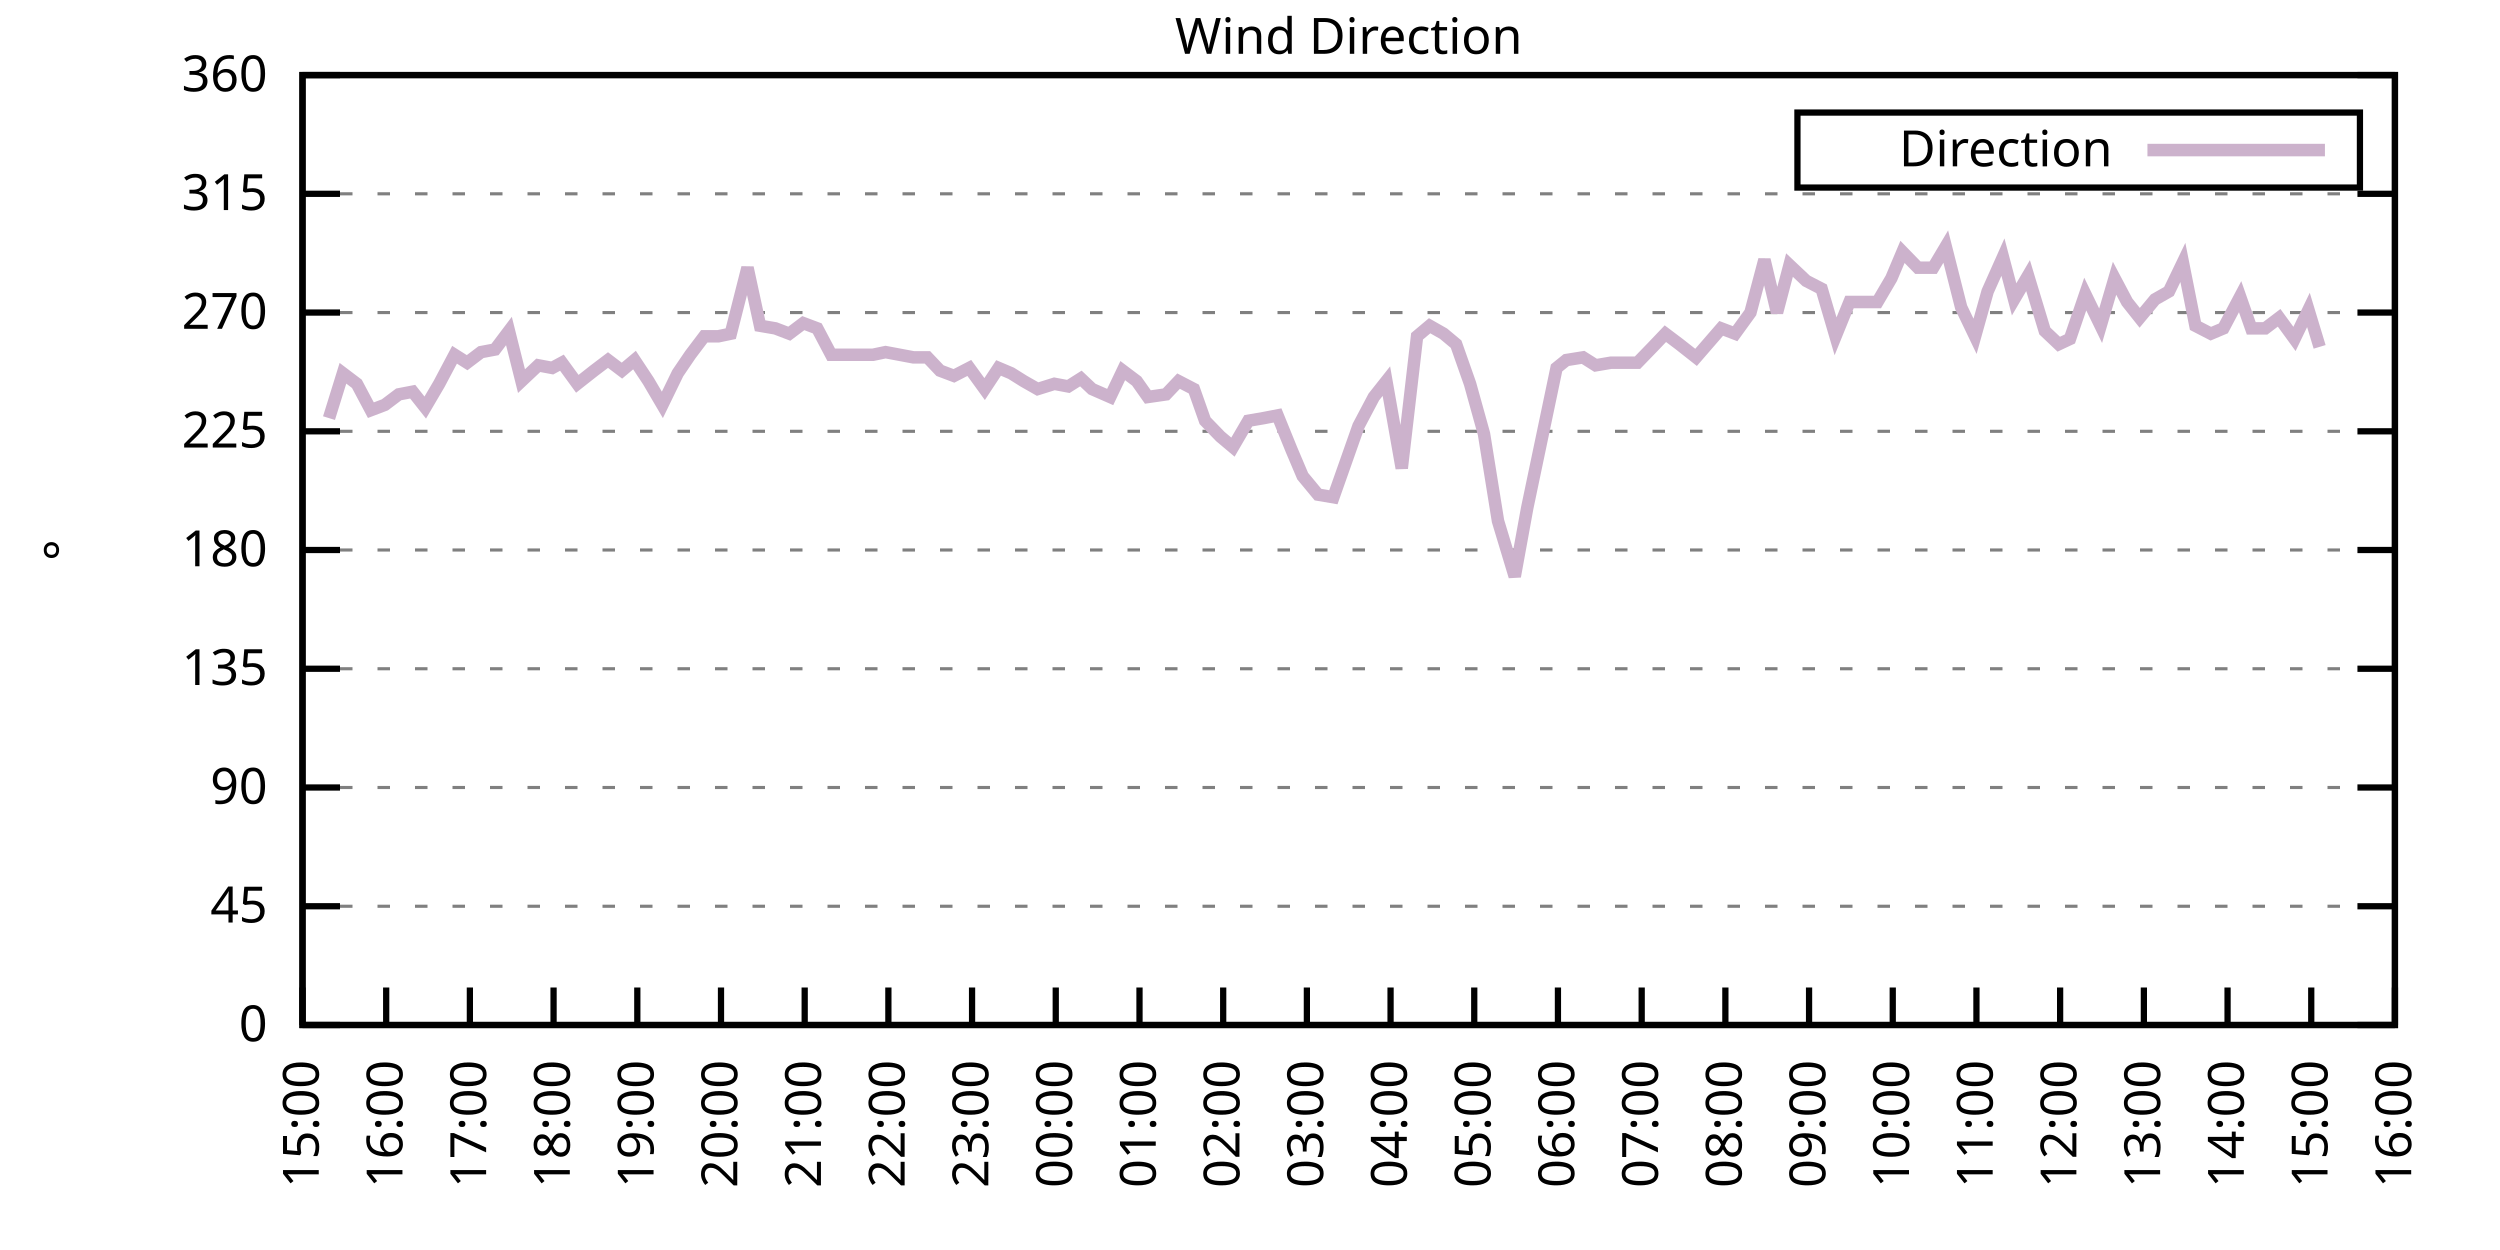
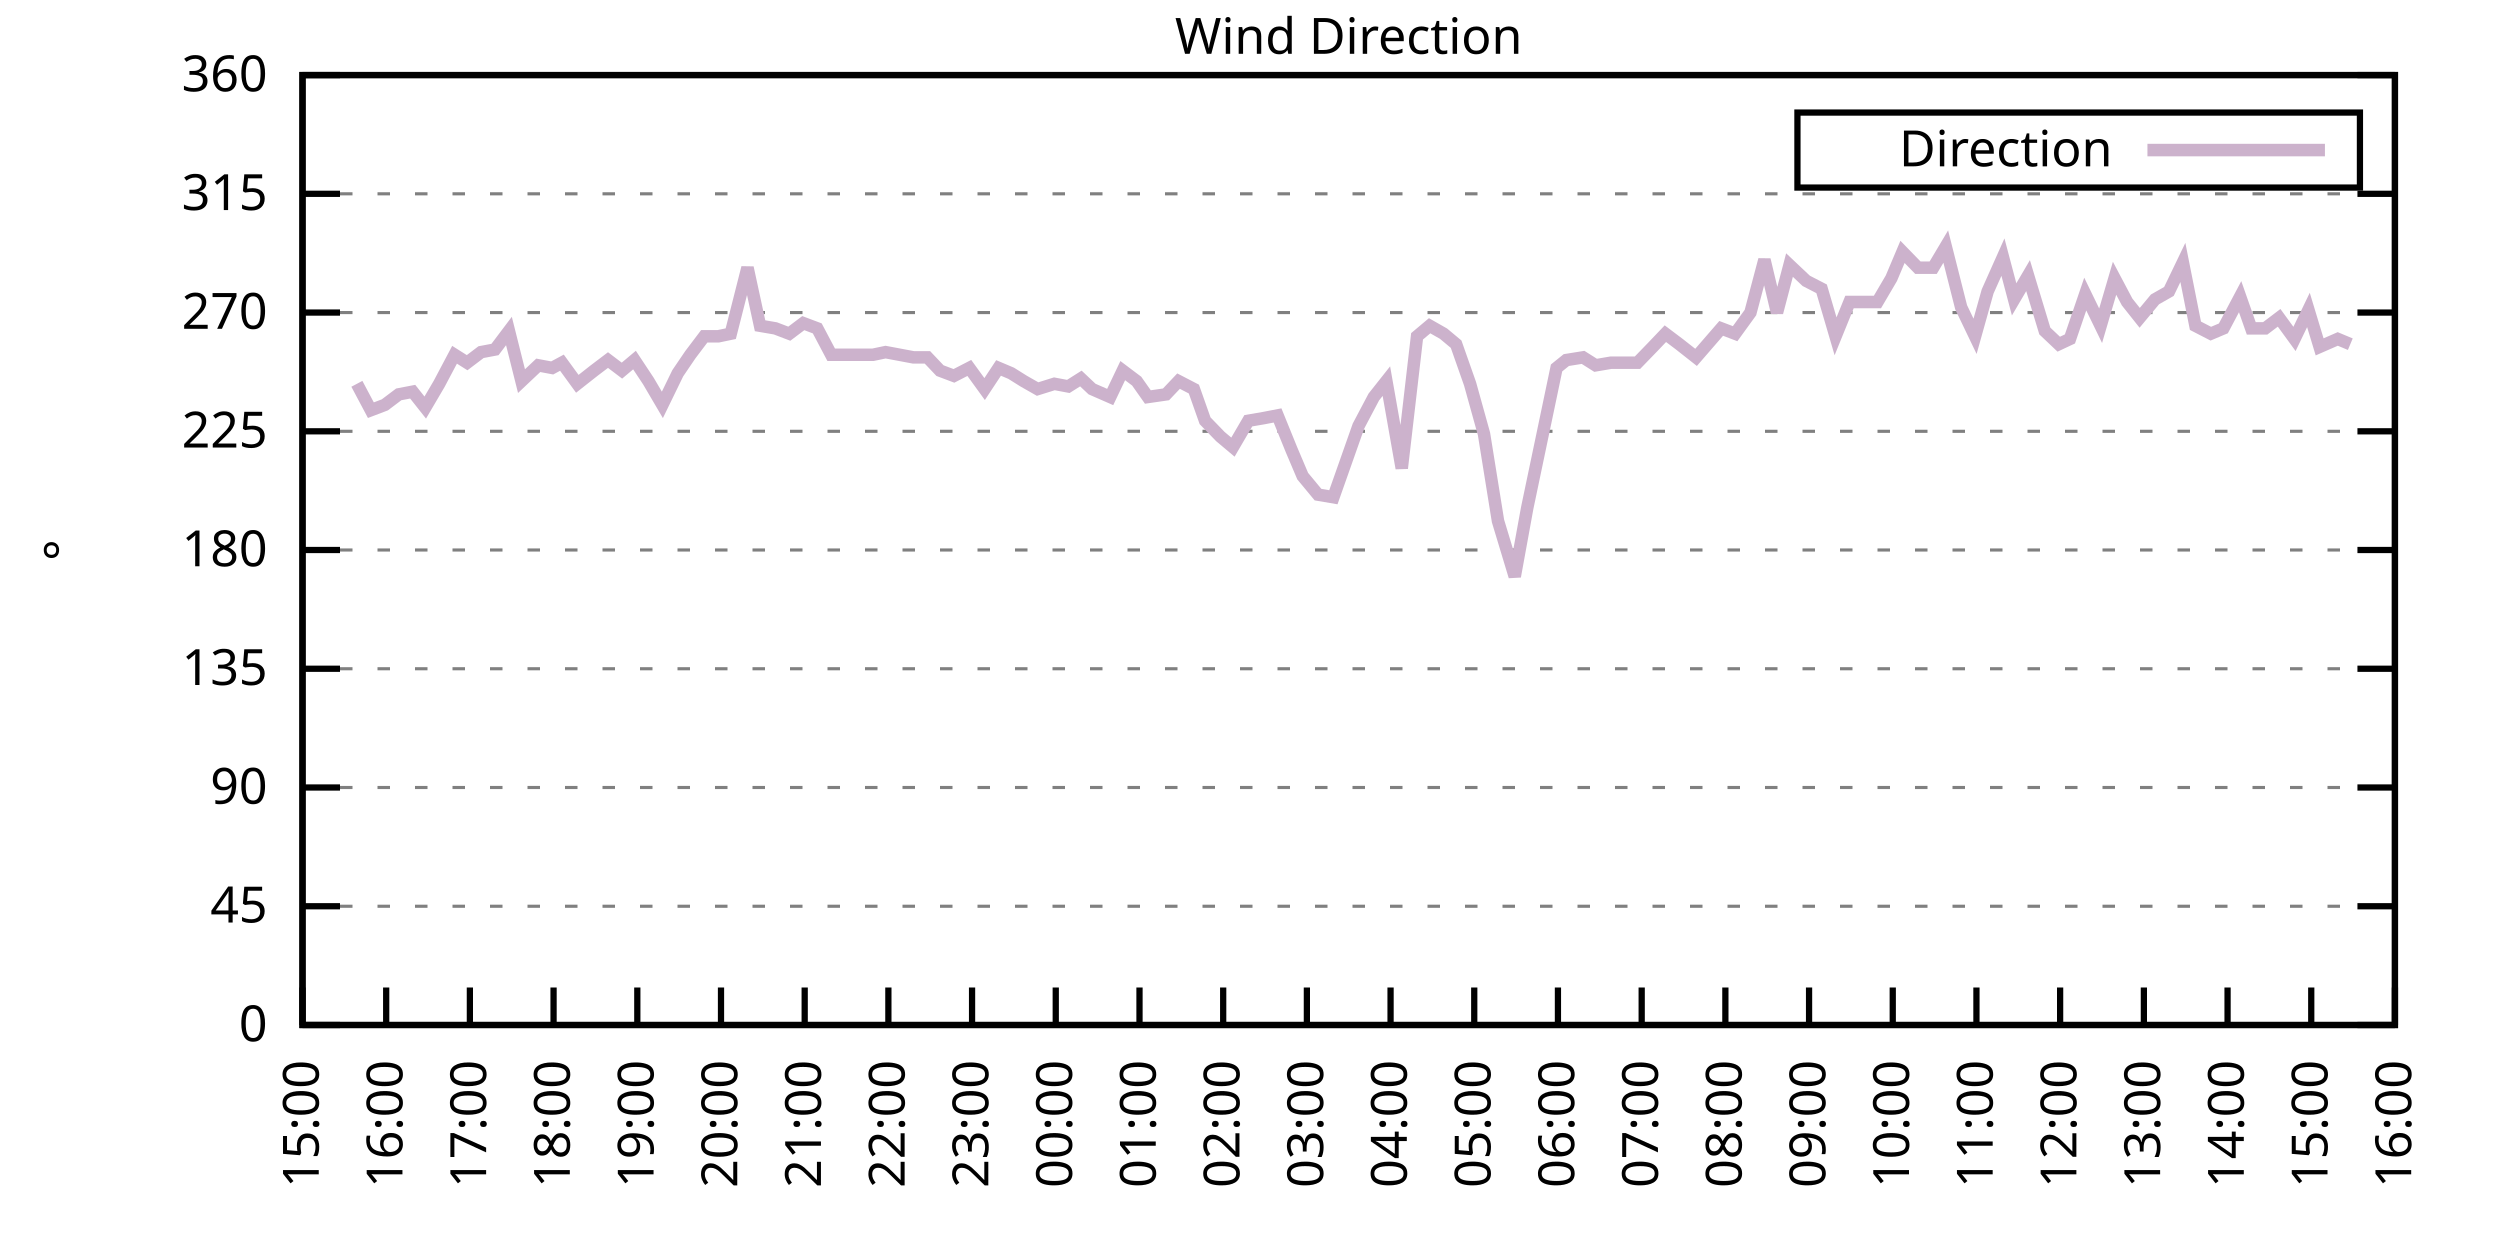
<svg xmlns="http://www.w3.org/2000/svg" xmlns:xlink="http://www.w3.org/1999/xlink" width="400" height="200" viewBox="0 0 400 200">
  <g id="gnuplot_canvas">
    <rect x="0" y="0" width="400" height="200" fill="none" />
    <defs>
      <circle id="gpDot" r="0.5" stroke-width="0.5" stroke="currentColor" />
      <path id="gpPt0" stroke-width="0.333" stroke="currentColor" d="M-1,0 h2 M0,-1 v2" />
      <path id="gpPt1" stroke-width="0.333" stroke="currentColor" d="M-1,-1 L1,1 M1,-1 L-1,1" />
      <path id="gpPt2" stroke-width="0.333" stroke="currentColor" d="M-1,0 L1,0 M0,-1 L0,1 M-1,-1 L1,1 M-1,1 L1,-1" />
      <rect id="gpPt3" stroke-width="0.333" stroke="currentColor" x="-1" y="-1" width="2" height="2" />
      <rect id="gpPt4" stroke-width="0.333" stroke="currentColor" fill="currentColor" x="-1" y="-1" width="2" height="2" />
      <circle id="gpPt5" stroke-width="0.333" stroke="currentColor" cx="0" cy="0" r="1" />
      <use xlink:href="#gpPt5" id="gpPt6" fill="currentColor" stroke="none" />
      <path id="gpPt7" stroke-width="0.333" stroke="currentColor" d="M0,-1.33 L-1.33,0.67 L1.33,0.67 z" />
      <use xlink:href="#gpPt7" id="gpPt8" fill="currentColor" stroke="none" />
      <use xlink:href="#gpPt7" id="gpPt9" stroke="currentColor" transform="rotate(180)" />
      <use xlink:href="#gpPt9" id="gpPt10" fill="currentColor" stroke="none" />
      <use xlink:href="#gpPt3" id="gpPt11" stroke="currentColor" transform="rotate(45)" />
      <use xlink:href="#gpPt11" id="gpPt12" fill="currentColor" stroke="none" />
      <path id="gpPt13" stroke-width="0.333" stroke="currentColor" d="M0,1.330 L1.265,0.411 L0.782,-1.067 L-0.782,-1.076 L-1.265,0.411 z" />
      <use xlink:href="#gpPt13" id="gpPt14" fill="currentColor" stroke="none" />
      <filter id="textbox" filterUnits="objectBoundingBox" x="0" y="0" height="1" width="1">
        <feFlood flood-color="white" flood-opacity="1" result="bgnd" />
        <feComposite in="SourceGraphic" in2="bgnd" operator="atop" />
      </filter>
      <filter id="greybox" filterUnits="objectBoundingBox" x="0" y="0" height="1" width="1">
        <feFlood flood-color="lightgrey" flood-opacity="1" result="grey" />
        <feComposite in="SourceGraphic" in2="grey" operator="atop" />
      </filter>
    </defs>
    <g fill="none" color="white" stroke="currentColor" stroke-width="1.00" stroke-linecap="butt" stroke-linejoin="miter">
</g>
    <g fill="none" color="black" stroke="currentColor" stroke-width="1.00" stroke-linecap="butt" stroke-linejoin="miter">
      <g stroke="none" shape-rendering="crispEdges">
        <polygon fill="rgb(255, 255, 255)" points="48.40,164.00 383.18,164.00 383.18,12.02 48.40,12.02 " />
      </g>
    </g>
    <g fill="none" color="black" stroke="currentColor" stroke-width="1.00" stroke-linecap="butt" stroke-linejoin="miter">
</g>
    <g fill="none" color="black" stroke="black" stroke-width="0.50" stroke-linecap="butt" stroke-linejoin="miter">
</g>
    <g fill="none" color="gray" stroke="currentColor" stroke-width="0.50" stroke-linecap="butt" stroke-linejoin="miter">
      <path stroke="gray" stroke-dasharray="2,4" class="gridline" d="M48.40,164.00 L383.19,164.00  " />
    </g>
    <g fill="none" color="gray" stroke="gray" stroke-width="1.00" stroke-linecap="butt" stroke-linejoin="miter">
</g>
    <g fill="none" color="black" stroke="currentColor" stroke-width="1.00" stroke-linecap="butt" stroke-linejoin="miter">
      <path stroke="black" d="M48.40,164.00 L54.40,164.00 M383.19,164.00 L377.19,164.00  " />
      <g transform="translate(42.80,166.60)" stroke="none" fill="black" font-family="Sans" font-size="8.00" text-anchor="end">
        <text>
          <tspan font-family="Sans"> 0</tspan>
        </text>
      </g>
    </g>
    <g fill="none" color="black" stroke="currentColor" stroke-width="1.00" stroke-linecap="butt" stroke-linejoin="miter">
</g>
    <g fill="none" color="black" stroke="black" stroke-width="0.50" stroke-linecap="butt" stroke-linejoin="miter">
</g>
    <g fill="none" color="gray" stroke="currentColor" stroke-width="0.50" stroke-linecap="butt" stroke-linejoin="miter">
      <path stroke="gray" stroke-dasharray="2,4" class="gridline" d="M48.40,145.00 L383.19,145.00  " />
    </g>
    <g fill="none" color="gray" stroke="gray" stroke-width="1.00" stroke-linecap="butt" stroke-linejoin="miter">
</g>
    <g fill="none" color="black" stroke="currentColor" stroke-width="1.00" stroke-linecap="butt" stroke-linejoin="miter">
      <path stroke="black" d="M48.40,145.00 L54.40,145.00 M383.19,145.00 L377.19,145.00  " />
      <g transform="translate(42.80,147.60)" stroke="none" fill="black" font-family="Sans" font-size="8.00" text-anchor="end">
        <text>
          <tspan font-family="Sans"> 45</tspan>
        </text>
      </g>
    </g>
    <g fill="none" color="black" stroke="currentColor" stroke-width="1.00" stroke-linecap="butt" stroke-linejoin="miter">
</g>
    <g fill="none" color="black" stroke="black" stroke-width="0.50" stroke-linecap="butt" stroke-linejoin="miter">
</g>
    <g fill="none" color="gray" stroke="currentColor" stroke-width="0.50" stroke-linecap="butt" stroke-linejoin="miter">
      <path stroke="gray" stroke-dasharray="2,4" class="gridline" d="M48.40,126.00 L383.19,126.00  " />
    </g>
    <g fill="none" color="gray" stroke="gray" stroke-width="1.00" stroke-linecap="butt" stroke-linejoin="miter">
</g>
    <g fill="none" color="black" stroke="currentColor" stroke-width="1.00" stroke-linecap="butt" stroke-linejoin="miter">
      <path stroke="black" d="M48.40,126.00 L54.40,126.00 M383.19,126.00 L377.19,126.00  " />
      <g transform="translate(42.80,128.60)" stroke="none" fill="black" font-family="Sans" font-size="8.00" text-anchor="end">
        <text>
          <tspan font-family="Sans"> 90</tspan>
        </text>
      </g>
    </g>
    <g fill="none" color="black" stroke="currentColor" stroke-width="1.00" stroke-linecap="butt" stroke-linejoin="miter">
</g>
    <g fill="none" color="black" stroke="black" stroke-width="0.50" stroke-linecap="butt" stroke-linejoin="miter">
</g>
    <g fill="none" color="gray" stroke="currentColor" stroke-width="0.50" stroke-linecap="butt" stroke-linejoin="miter">
      <path stroke="gray" stroke-dasharray="2,4" class="gridline" d="M48.40,107.00 L383.19,107.00  " />
    </g>
    <g fill="none" color="gray" stroke="gray" stroke-width="1.00" stroke-linecap="butt" stroke-linejoin="miter">
</g>
    <g fill="none" color="black" stroke="currentColor" stroke-width="1.00" stroke-linecap="butt" stroke-linejoin="miter">
      <path stroke="black" d="M48.40,107.00 L54.40,107.00 M383.19,107.00 L377.19,107.00  " />
      <g transform="translate(42.80,109.60)" stroke="none" fill="black" font-family="Sans" font-size="8.00" text-anchor="end">
        <text>
          <tspan font-family="Sans"> 135</tspan>
        </text>
      </g>
    </g>
    <g fill="none" color="black" stroke="currentColor" stroke-width="1.00" stroke-linecap="butt" stroke-linejoin="miter">
</g>
    <g fill="none" color="black" stroke="black" stroke-width="0.50" stroke-linecap="butt" stroke-linejoin="miter">
</g>
    <g fill="none" color="gray" stroke="currentColor" stroke-width="0.50" stroke-linecap="butt" stroke-linejoin="miter">
      <path stroke="gray" stroke-dasharray="2,4" class="gridline" d="M48.40,88.00 L383.19,88.00  " />
    </g>
    <g fill="none" color="gray" stroke="gray" stroke-width="1.00" stroke-linecap="butt" stroke-linejoin="miter">
</g>
    <g fill="none" color="black" stroke="currentColor" stroke-width="1.00" stroke-linecap="butt" stroke-linejoin="miter">
      <path stroke="black" d="M48.40,88.00 L54.40,88.00 M383.19,88.00 L377.19,88.00  " />
      <g transform="translate(42.80,90.60)" stroke="none" fill="black" font-family="Sans" font-size="8.00" text-anchor="end">
        <text>
          <tspan font-family="Sans"> 180</tspan>
        </text>
      </g>
    </g>
    <g fill="none" color="black" stroke="currentColor" stroke-width="1.00" stroke-linecap="butt" stroke-linejoin="miter">
</g>
    <g fill="none" color="black" stroke="black" stroke-width="0.50" stroke-linecap="butt" stroke-linejoin="miter">
</g>
    <g fill="none" color="gray" stroke="currentColor" stroke-width="0.50" stroke-linecap="butt" stroke-linejoin="miter">
      <path stroke="gray" stroke-dasharray="2,4" class="gridline" d="M48.40,69.01 L383.19,69.01  " />
    </g>
    <g fill="none" color="gray" stroke="gray" stroke-width="1.00" stroke-linecap="butt" stroke-linejoin="miter">
</g>
    <g fill="none" color="black" stroke="currentColor" stroke-width="1.00" stroke-linecap="butt" stroke-linejoin="miter">
      <path stroke="black" d="M48.40,69.01 L54.40,69.01 M383.19,69.01 L377.19,69.01  " />
      <g transform="translate(42.80,71.61)" stroke="none" fill="black" font-family="Sans" font-size="8.00" text-anchor="end">
        <text>
          <tspan font-family="Sans"> 225</tspan>
        </text>
      </g>
    </g>
    <g fill="none" color="black" stroke="currentColor" stroke-width="1.00" stroke-linecap="butt" stroke-linejoin="miter">
</g>
    <g fill="none" color="black" stroke="black" stroke-width="0.50" stroke-linecap="butt" stroke-linejoin="miter">
</g>
    <g fill="none" color="gray" stroke="currentColor" stroke-width="0.50" stroke-linecap="butt" stroke-linejoin="miter">
      <path stroke="gray" stroke-dasharray="2,4" class="gridline" d="M48.40,50.01 L383.19,50.01  " />
    </g>
    <g fill="none" color="gray" stroke="gray" stroke-width="1.00" stroke-linecap="butt" stroke-linejoin="miter">
</g>
    <g fill="none" color="black" stroke="currentColor" stroke-width="1.00" stroke-linecap="butt" stroke-linejoin="miter">
      <path stroke="black" d="M48.40,50.01 L54.40,50.01 M383.19,50.01 L377.19,50.01  " />
      <g transform="translate(42.80,52.61)" stroke="none" fill="black" font-family="Sans" font-size="8.00" text-anchor="end">
        <text>
          <tspan font-family="Sans"> 270</tspan>
        </text>
      </g>
    </g>
    <g fill="none" color="black" stroke="currentColor" stroke-width="1.00" stroke-linecap="butt" stroke-linejoin="miter">
</g>
    <g fill="none" color="black" stroke="black" stroke-width="0.50" stroke-linecap="butt" stroke-linejoin="miter">
</g>
    <g fill="none" color="gray" stroke="currentColor" stroke-width="0.50" stroke-linecap="butt" stroke-linejoin="miter">
      <path stroke="gray" stroke-dasharray="2,4" class="gridline" d="M48.40,31.01 L383.19,31.01  " />
    </g>
    <g fill="none" color="gray" stroke="gray" stroke-width="1.00" stroke-linecap="butt" stroke-linejoin="miter">
</g>
    <g fill="none" color="black" stroke="currentColor" stroke-width="1.00" stroke-linecap="butt" stroke-linejoin="miter">
      <path stroke="black" d="M48.40,31.01 L54.40,31.01 M383.19,31.01 L377.19,31.01  " />
      <g transform="translate(42.80,33.61)" stroke="none" fill="black" font-family="Sans" font-size="8.00" text-anchor="end">
        <text>
          <tspan font-family="Sans"> 315</tspan>
        </text>
      </g>
    </g>
    <g fill="none" color="black" stroke="currentColor" stroke-width="1.00" stroke-linecap="butt" stroke-linejoin="miter">
</g>
    <g fill="none" color="black" stroke="black" stroke-width="0.50" stroke-linecap="butt" stroke-linejoin="miter">
</g>
    <g fill="none" color="gray" stroke="currentColor" stroke-width="0.50" stroke-linecap="butt" stroke-linejoin="miter">
      <path stroke="gray" stroke-dasharray="2,4" class="gridline" d="M48.40,12.01 L383.19,12.01  " />
    </g>
    <g fill="none" color="gray" stroke="gray" stroke-width="1.00" stroke-linecap="butt" stroke-linejoin="miter">
</g>
    <g fill="none" color="black" stroke="currentColor" stroke-width="1.00" stroke-linecap="butt" stroke-linejoin="miter">
      <path stroke="black" d="M48.40,12.01 L54.40,12.01 M383.19,12.01 L377.19,12.01  " />
      <g transform="translate(42.80,14.61)" stroke="none" fill="black" font-family="Sans" font-size="8.00" text-anchor="end">
        <text>
          <tspan font-family="Sans"> 360</tspan>
        </text>
      </g>
    </g>
    <g fill="none" color="black" stroke="currentColor" stroke-width="1.00" stroke-linecap="butt" stroke-linejoin="miter">
      <path stroke="black" d="M48.40,164.00 L48.40,158.00  " />
      <g transform="translate(51.00,169.60) rotate(270.00)" stroke="none" fill="black" font-family="Sans" font-size="8.00" text-anchor="end">
        <text>
          <tspan font-family="Sans">15:00</tspan>
        </text>
      </g>
    </g>
    <g fill="none" color="black" stroke="currentColor" stroke-width="1.00" stroke-linecap="butt" stroke-linejoin="miter">
      <path stroke="black" d="M61.79,164.00 L61.79,158.00  " />
      <g transform="translate(64.39,169.60) rotate(270.00)" stroke="none" fill="black" font-family="Sans" font-size="8.00" text-anchor="end">
        <text>
          <tspan font-family="Sans">16:00</tspan>
        </text>
      </g>
    </g>
    <g fill="none" color="black" stroke="currentColor" stroke-width="1.00" stroke-linecap="butt" stroke-linejoin="miter">
      <path stroke="black" d="M75.18,164.00 L75.18,158.00  " />
      <g transform="translate(77.78,169.60) rotate(270.00)" stroke="none" fill="black" font-family="Sans" font-size="8.00" text-anchor="end">
        <text>
          <tspan font-family="Sans">17:00</tspan>
        </text>
      </g>
    </g>
    <g fill="none" color="black" stroke="currentColor" stroke-width="1.00" stroke-linecap="butt" stroke-linejoin="miter">
      <path stroke="black" d="M88.57,164.00 L88.57,158.00  " />
      <g transform="translate(91.17,169.60) rotate(270.00)" stroke="none" fill="black" font-family="Sans" font-size="8.00" text-anchor="end">
        <text>
          <tspan font-family="Sans">18:00</tspan>
        </text>
      </g>
    </g>
    <g fill="none" color="black" stroke="currentColor" stroke-width="1.00" stroke-linecap="butt" stroke-linejoin="miter">
      <path stroke="black" d="M101.97,164.00 L101.97,158.00  " />
      <g transform="translate(104.57,169.60) rotate(270.00)" stroke="none" fill="black" font-family="Sans" font-size="8.00" text-anchor="end">
        <text>
          <tspan font-family="Sans">19:00</tspan>
        </text>
      </g>
    </g>
    <g fill="none" color="black" stroke="currentColor" stroke-width="1.00" stroke-linecap="butt" stroke-linejoin="miter">
      <path stroke="black" d="M115.36,164.00 L115.36,158.00  " />
      <g transform="translate(117.96,169.60) rotate(270.00)" stroke="none" fill="black" font-family="Sans" font-size="8.00" text-anchor="end">
        <text>
          <tspan font-family="Sans">20:00</tspan>
        </text>
      </g>
    </g>
    <g fill="none" color="black" stroke="currentColor" stroke-width="1.00" stroke-linecap="butt" stroke-linejoin="miter">
      <path stroke="black" d="M128.75,164.00 L128.75,158.00  " />
      <g transform="translate(131.35,169.60) rotate(270.00)" stroke="none" fill="black" font-family="Sans" font-size="8.00" text-anchor="end">
        <text>
          <tspan font-family="Sans">21:00</tspan>
        </text>
      </g>
    </g>
    <g fill="none" color="black" stroke="currentColor" stroke-width="1.00" stroke-linecap="butt" stroke-linejoin="miter">
      <path stroke="black" d="M142.14,164.00 L142.14,158.00  " />
      <g transform="translate(144.74,169.60) rotate(270.00)" stroke="none" fill="black" font-family="Sans" font-size="8.00" text-anchor="end">
        <text>
          <tspan font-family="Sans">22:00</tspan>
        </text>
      </g>
    </g>
    <g fill="none" color="black" stroke="currentColor" stroke-width="1.00" stroke-linecap="butt" stroke-linejoin="miter">
      <path stroke="black" d="M155.53,164.00 L155.53,158.00  " />
      <g transform="translate(158.13,169.60) rotate(270.00)" stroke="none" fill="black" font-family="Sans" font-size="8.00" text-anchor="end">
        <text>
          <tspan font-family="Sans">23:00</tspan>
        </text>
      </g>
    </g>
    <g fill="none" color="black" stroke="currentColor" stroke-width="1.00" stroke-linecap="butt" stroke-linejoin="miter">
      <path stroke="black" d="M168.92,164.00 L168.92,158.00  " />
      <g transform="translate(171.52,169.60) rotate(270.00)" stroke="none" fill="black" font-family="Sans" font-size="8.00" text-anchor="end">
        <text>
          <tspan font-family="Sans">00:00</tspan>
        </text>
      </g>
    </g>
    <g fill="none" color="black" stroke="currentColor" stroke-width="1.00" stroke-linecap="butt" stroke-linejoin="miter">
      <path stroke="black" d="M182.32,164.00 L182.32,158.00  " />
      <g transform="translate(184.92,169.60) rotate(270.00)" stroke="none" fill="black" font-family="Sans" font-size="8.00" text-anchor="end">
        <text>
          <tspan font-family="Sans">01:00</tspan>
        </text>
      </g>
    </g>
    <g fill="none" color="black" stroke="currentColor" stroke-width="1.00" stroke-linecap="butt" stroke-linejoin="miter">
      <path stroke="black" d="M195.71,164.00 L195.71,158.00  " />
      <g transform="translate(198.31,169.60) rotate(270.00)" stroke="none" fill="black" font-family="Sans" font-size="8.00" text-anchor="end">
        <text>
          <tspan font-family="Sans">02:00</tspan>
        </text>
      </g>
    </g>
    <g fill="none" color="black" stroke="currentColor" stroke-width="1.00" stroke-linecap="butt" stroke-linejoin="miter">
      <path stroke="black" d="M209.10,164.00 L209.10,158.00  " />
      <g transform="translate(211.70,169.60) rotate(270.00)" stroke="none" fill="black" font-family="Sans" font-size="8.00" text-anchor="end">
        <text>
          <tspan font-family="Sans">03:00</tspan>
        </text>
      </g>
    </g>
    <g fill="none" color="black" stroke="currentColor" stroke-width="1.00" stroke-linecap="butt" stroke-linejoin="miter">
      <path stroke="black" d="M222.49,164.00 L222.49,158.00  " />
      <g transform="translate(225.09,169.60) rotate(270.00)" stroke="none" fill="black" font-family="Sans" font-size="8.00" text-anchor="end">
        <text>
          <tspan font-family="Sans">04:00</tspan>
        </text>
      </g>
    </g>
    <g fill="none" color="black" stroke="currentColor" stroke-width="1.00" stroke-linecap="butt" stroke-linejoin="miter">
      <path stroke="black" d="M235.88,164.00 L235.88,158.00  " />
      <g transform="translate(238.48,169.60) rotate(270.00)" stroke="none" fill="black" font-family="Sans" font-size="8.00" text-anchor="end">
        <text>
          <tspan font-family="Sans">05:00</tspan>
        </text>
      </g>
    </g>
    <g fill="none" color="black" stroke="currentColor" stroke-width="1.00" stroke-linecap="butt" stroke-linejoin="miter">
      <path stroke="black" d="M249.27,164.00 L249.27,158.00  " />
      <g transform="translate(251.87,169.60) rotate(270.00)" stroke="none" fill="black" font-family="Sans" font-size="8.00" text-anchor="end">
        <text>
          <tspan font-family="Sans">06:00</tspan>
        </text>
      </g>
    </g>
    <g fill="none" color="black" stroke="currentColor" stroke-width="1.00" stroke-linecap="butt" stroke-linejoin="miter">
      <path stroke="black" d="M262.67,164.00 L262.67,158.00  " />
      <g transform="translate(265.27,169.60) rotate(270.00)" stroke="none" fill="black" font-family="Sans" font-size="8.00" text-anchor="end">
        <text>
          <tspan font-family="Sans">07:00</tspan>
        </text>
      </g>
    </g>
    <g fill="none" color="black" stroke="currentColor" stroke-width="1.00" stroke-linecap="butt" stroke-linejoin="miter">
      <path stroke="black" d="M276.06,164.00 L276.06,158.00  " />
      <g transform="translate(278.66,169.60) rotate(270.00)" stroke="none" fill="black" font-family="Sans" font-size="8.00" text-anchor="end">
        <text>
          <tspan font-family="Sans">08:00</tspan>
        </text>
      </g>
    </g>
    <g fill="none" color="black" stroke="currentColor" stroke-width="1.00" stroke-linecap="butt" stroke-linejoin="miter">
      <path stroke="black" d="M289.45,164.00 L289.45,158.00  " />
      <g transform="translate(292.05,169.60) rotate(270.00)" stroke="none" fill="black" font-family="Sans" font-size="8.00" text-anchor="end">
        <text>
          <tspan font-family="Sans">09:00</tspan>
        </text>
      </g>
    </g>
    <g fill="none" color="black" stroke="currentColor" stroke-width="1.00" stroke-linecap="butt" stroke-linejoin="miter">
      <path stroke="black" d="M302.84,164.00 L302.84,158.00  " />
      <g transform="translate(305.44,169.60) rotate(270.00)" stroke="none" fill="black" font-family="Sans" font-size="8.00" text-anchor="end">
        <text>
          <tspan font-family="Sans">10:00</tspan>
        </text>
      </g>
    </g>
    <g fill="none" color="black" stroke="currentColor" stroke-width="1.00" stroke-linecap="butt" stroke-linejoin="miter">
      <path stroke="black" d="M316.23,164.00 L316.23,158.00  " />
      <g transform="translate(318.83,169.60) rotate(270.00)" stroke="none" fill="black" font-family="Sans" font-size="8.00" text-anchor="end">
        <text>
          <tspan font-family="Sans">11:00</tspan>
        </text>
      </g>
    </g>
    <g fill="none" color="black" stroke="currentColor" stroke-width="1.00" stroke-linecap="butt" stroke-linejoin="miter">
      <path stroke="black" d="M329.62,164.00 L329.62,158.00  " />
      <g transform="translate(332.22,169.60) rotate(270.00)" stroke="none" fill="black" font-family="Sans" font-size="8.00" text-anchor="end">
        <text>
          <tspan font-family="Sans">12:00</tspan>
        </text>
      </g>
    </g>
    <g fill="none" color="black" stroke="currentColor" stroke-width="1.00" stroke-linecap="butt" stroke-linejoin="miter">
      <path stroke="black" d="M343.02,164.00 L343.02,158.00  " />
      <g transform="translate(345.62,169.60) rotate(270.00)" stroke="none" fill="black" font-family="Sans" font-size="8.00" text-anchor="end">
        <text>
          <tspan font-family="Sans">13:00</tspan>
        </text>
      </g>
    </g>
    <g fill="none" color="black" stroke="currentColor" stroke-width="1.00" stroke-linecap="butt" stroke-linejoin="miter">
      <path stroke="black" d="M356.41,164.00 L356.41,158.00  " />
      <g transform="translate(359.01,169.60) rotate(270.00)" stroke="none" fill="black" font-family="Sans" font-size="8.00" text-anchor="end">
        <text>
          <tspan font-family="Sans">14:00</tspan>
        </text>
      </g>
    </g>
    <g fill="none" color="black" stroke="currentColor" stroke-width="1.00" stroke-linecap="butt" stroke-linejoin="miter">
      <path stroke="black" d="M369.80,164.00 L369.80,158.00  " />
      <g transform="translate(372.40,169.60) rotate(270.00)" stroke="none" fill="black" font-family="Sans" font-size="8.00" text-anchor="end">
        <text>
          <tspan font-family="Sans">15:00</tspan>
        </text>
      </g>
    </g>
    <g fill="none" color="black" stroke="currentColor" stroke-width="1.00" stroke-linecap="butt" stroke-linejoin="miter">
      <path stroke="black" d="M383.19,164.00 L383.19,158.00  " />
      <g transform="translate(385.79,169.60) rotate(270.00)" stroke="none" fill="black" font-family="Sans" font-size="8.00" text-anchor="end">
        <text>
          <tspan font-family="Sans">16:00</tspan>
        </text>
      </g>
    </g>
    <g fill="none" color="black" stroke="currentColor" stroke-width="1.00" stroke-linecap="butt" stroke-linejoin="miter">
</g>
    <g fill="none" color="black" stroke="currentColor" stroke-width="1.00" stroke-linecap="butt" stroke-linejoin="miter">
      <path stroke="black" d="M48.40,12.01 L48.40,164.00 L383.19,164.00 L383.19,12.01 L48.40,12.01 Z  " />
    </g>
    <g fill="none" color="black" stroke="currentColor" stroke-width="1.00" stroke-linecap="butt" stroke-linejoin="miter">
</g>
    <g fill="none" color="black" stroke="currentColor" stroke-width="1.00" stroke-linecap="butt" stroke-linejoin="miter">
      <path stroke="black" d="M287.59,30.01 L287.59,18.01 L377.59,18.01 L377.59,30.01 L287.59,30.01 Z  " />
    </g>
    <g id="Wind_direction_plot_1">
      <g fill="none" color="white" stroke="black" stroke-width="2.00" stroke-linecap="butt" stroke-linejoin="miter">
</g>
      <g fill="none" color="black" stroke="currentColor" stroke-width="2.00" stroke-linecap="butt" stroke-linejoin="miter">
        <g transform="translate(337.99,26.61)" stroke="none" fill="black" font-family="Sans" font-size="8.00" text-anchor="end">
          <text>
            <tspan font-family="Sans">Direction</tspan>
          </text>
        </g>
      </g>
      <g fill="none" color="black" stroke="currentColor" stroke-width="2.00" stroke-linecap="butt" stroke-linejoin="miter">
-         <path stroke="rgb(204, 178, 204)" d="M343.59,24.01 L371.99,24.01 M52.64,66.90 L54.87,59.72 L57.10,61.41 L59.34,65.63 L61.57,64.78 L63.80,63.10   L66.03,62.67 L68.04,65.21 L70.27,61.41 L72.73,56.76 L74.74,58.03 L76.97,56.34 L79.20,55.92 L81.43,52.96   L83.44,60.98 L86.12,58.45 L88.35,58.87 L89.91,58.03 L92.37,61.41 L95.05,59.30 L97.28,57.61 L99.51,59.30   L101.52,57.61 L103.75,60.98 L105.98,64.78 L108.44,59.72 L110.45,56.76 L112.68,53.81 L114.91,53.81 L116.92,53.39   L119.60,42.83 L121.61,52.12 L124.06,52.54 L126.29,53.39 L128.53,51.70 L130.76,52.54 L132.99,56.76 L135.22,56.76   L137.23,56.76 L139.69,56.76 L141.69,56.34 L143.93,56.76 L146.16,57.18 L148.39,57.18 L150.40,59.30 L152.63,60.14   L155.09,58.87 L157.54,62.25 L159.77,58.87 L161.78,59.72 L163.79,60.98 L166.02,62.25 L168.70,61.41 L170.93,61.83   L172.94,60.56 L174.73,62.25 L177.63,63.52 L179.64,59.30 L181.87,60.98 L183.66,63.52 L186.56,63.10 L188.57,60.98   L191.02,62.25 L192.81,67.32 L195.26,69.85 L197.27,71.54 L199.73,67.32 L202.18,66.90 L204.41,66.47 L206.64,71.96   L208.43,76.18 L210.88,79.14 L213.34,79.56 L215.13,74.49 L217.36,68.16 L219.81,63.52 L221.82,60.98 L224.28,74.92   L226.73,53.81 L228.74,52.12 L230.97,53.39 L232.98,55.07 L235.21,61.41 L237.44,69.43 L239.68,83.36 L242.36,92.23   L244.36,81.25 L249.05,58.87 L250.61,57.61 L253.29,57.18 L255.30,58.45 L257.76,58.03 L259.99,58.03 L262.00,58.03   L264.45,55.50 L266.46,53.39 L268.69,55.07 L271.37,57.18 L275.39,52.54 L277.62,53.39 L280.07,50.01 L282.31,41.56   L284.32,50.01 L286.32,42.41 L289.00,44.94 L291.46,46.21 L293.69,53.81 L295.92,48.32 L298.15,48.32 L300.39,48.32   L302.62,44.52 L304.40,40.30 L306.86,42.83 L309.31,42.83 L311.32,39.45 L313.78,49.16 L316.01,53.81 L318.02,46.63   L320.47,41.14 L322.26,47.90 L324.49,44.10 L327.17,52.96 L329.40,55.07 L331.19,54.23 L333.64,47.05 L336.10,52.12   L338.33,44.52 L340.34,48.32 L342.35,50.85 L344.80,47.90 L347.03,46.63 L349.26,41.99 L351.27,52.12 L353.73,53.39   L355.74,52.54 L358.42,47.47 L360.20,52.54 L362.43,52.54 L364.66,50.85 L367.12,54.23 L369.35,49.59 L371.14,55.50    " />
+         <path stroke="rgb(204, 178, 204)" d="M343.59,24.01 L371.99,24.01 M57.10,61.41 L59.34,65.63 L61.57,64.78 L63.80,63.10 L66.03,62.67 L68.04,65.21   L70.27,61.41 L72.73,56.76 L74.74,58.03 L76.97,56.34 L79.20,55.92 L81.43,52.96 L83.44,60.98 L86.12,58.45   L88.35,58.87 L89.91,58.03 L92.37,61.41 L95.05,59.30 L97.28,57.61 L99.51,59.30 L101.52,57.61 L103.75,60.98   L105.98,64.78 L108.44,59.72 L110.45,56.76 L112.68,53.81 L114.91,53.81 L116.92,53.39 L119.60,42.83 L121.61,52.12   L124.06,52.54 L126.29,53.39 L128.53,51.70 L130.76,52.54 L132.99,56.76 L135.22,56.76 L137.23,56.76 L139.69,56.76   L141.69,56.34 L143.93,56.76 L146.16,57.18 L148.39,57.18 L150.40,59.30 L152.63,60.14 L155.09,58.87 L157.54,62.25   L159.77,58.87 L161.78,59.72 L163.79,60.98 L166.02,62.25 L168.70,61.41 L170.93,61.83 L172.94,60.56 L174.73,62.25   L177.63,63.52 L179.64,59.30 L181.87,60.98 L183.66,63.52 L186.56,63.10 L188.57,60.98 L191.02,62.25 L192.81,67.32   L195.26,69.85 L197.27,71.54 L199.73,67.32 L202.18,66.90 L204.41,66.47 L206.64,71.96 L208.43,76.18 L210.88,79.14   L213.34,79.56 L215.13,74.49 L217.36,68.16 L219.81,63.52 L221.82,60.98 L224.28,74.92 L226.73,53.81 L228.74,52.12   L230.97,53.39 L232.98,55.07 L235.21,61.41 L237.44,69.43 L239.68,83.36 L242.36,92.23 L244.36,81.25 L249.05,58.87   L250.61,57.61 L253.29,57.18 L255.30,58.45 L257.76,58.03 L259.99,58.03 L262.00,58.03 L264.45,55.50 L266.46,53.39   L268.69,55.07 L271.37,57.18 L275.39,52.54 L277.62,53.39 L280.07,50.01 L282.31,41.56 L284.32,50.01 L286.32,42.41   L289.00,44.94 L291.46,46.21 L293.69,53.81 L295.92,48.32 L298.15,48.32 L300.39,48.32 L302.62,44.52 L304.40,40.30   L306.86,42.83 L309.31,42.83 L311.32,39.45 L313.78,49.16 L316.01,53.81 L318.02,46.63 L320.47,41.14 L322.26,47.90   L324.49,44.10 L327.17,52.96 L329.40,55.07 L331.19,54.23 L333.64,47.05 L336.10,52.12 L338.33,44.52 L340.34,48.32   L342.35,50.85 L344.80,47.90 L347.03,46.63 L349.26,41.99 L351.27,52.12 L353.73,53.39 L355.74,52.54 L358.42,47.47   L360.20,52.54 L362.43,52.54 L364.66,50.85 L367.12,54.23 L369.35,49.59 L371.14,55.50 L374.04,54.23 L376.05,55.07    " />
      </g>
    </g>
    <g fill="none" color="black" stroke="currentColor" stroke-width="2.00" stroke-linecap="butt" stroke-linejoin="miter">
</g>
    <g fill="none" color="black" stroke="black" stroke-width="1.00" stroke-linecap="butt" stroke-linejoin="miter">
</g>
    <g fill="none" color="black" stroke="currentColor" stroke-width="1.00" stroke-linecap="butt" stroke-linejoin="miter">
      <path stroke="black" d="M48.40,12.01 L48.40,164.00 L383.19,164.00 L383.19,12.01 L48.40,12.01 Z  " />
      <g transform="translate(12.80,88.01) rotate(270.00)" stroke="none" fill="black" font-family="Sans" font-size="8.00" text-anchor="middle">
        <text>
          <tspan font-family="Sans">°</tspan>
        </text>
      </g>
    </g>
    <g fill="none" color="black" stroke="currentColor" stroke-width="1.00" stroke-linecap="butt" stroke-linejoin="miter">
</g>
    <g fill="none" color="black" stroke="currentColor" stroke-width="1.00" stroke-linecap="butt" stroke-linejoin="miter">
      <g transform="translate(215.79,8.61)" stroke="none" fill="black" font-family="Sans" font-size="8.00" text-anchor="middle">
        <text>
          <tspan font-family="Sans">Wind Direction</tspan>
        </text>
      </g>
    </g>
    <g fill="none" color="black" stroke="currentColor" stroke-width="1.00" stroke-linecap="butt" stroke-linejoin="miter">
</g>
  </g>
</svg>
